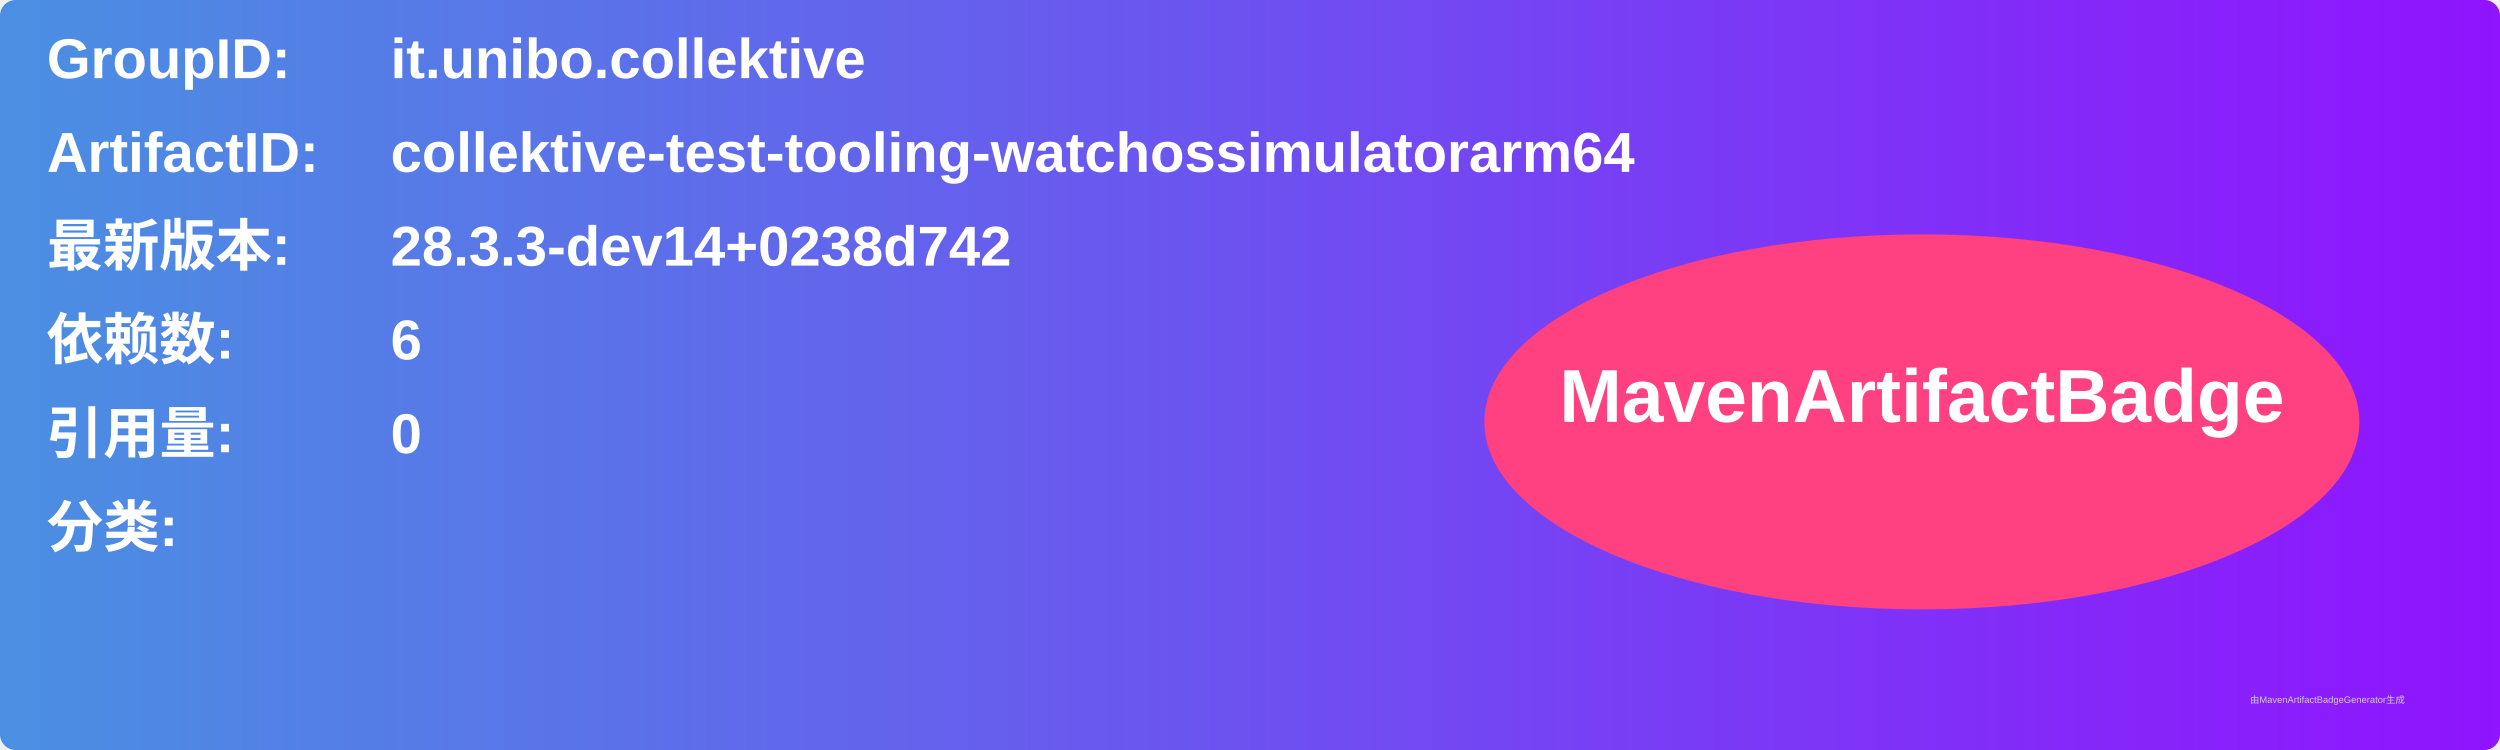
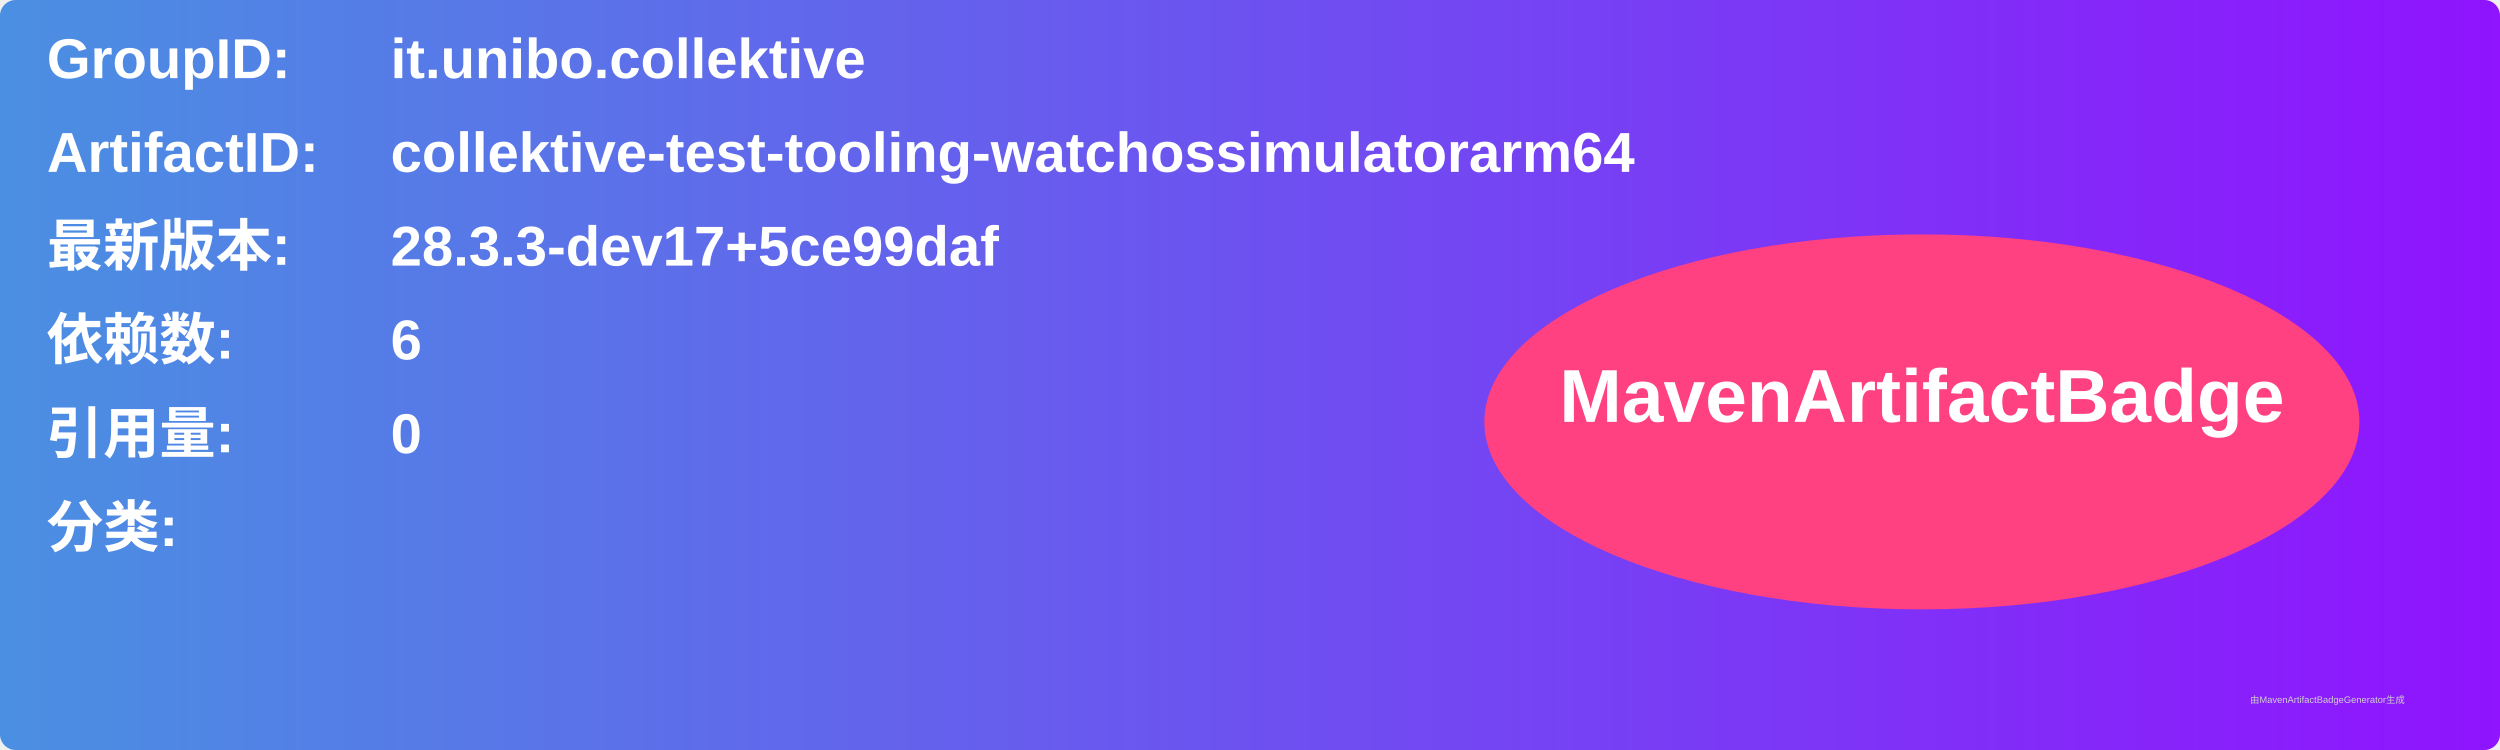
<svg xmlns="http://www.w3.org/2000/svg" width="800" height="240" viewBox="0 0 800 240">
  <linearGradient id="grad" x1="0%" y1="0%" x2="100%" y2="0%">
    <stop offset="0%" stop-color="#4a90e2" />
    <stop offset="100%" stop-color="#9013fe" />
  </linearGradient>
  <rect width="100%" height="100%" rx="5" ry="5" fill="url(#grad)" />
  <g transform="translate(15, 15)">
    <text x="0" y="10" font-family="Arial" font-size="18" fill="white" font-weight="bold" width="260">GroupID:</text>
    <text x="110" y="10" font-family="Arial" font-size="18" fill="white" font-weight="bold" width="460">it.unibo.collektive</text>
    <text x="0" y="40" font-family="Arial" font-size="18" fill="white" font-weight="bold" width="260">ArtifactID:</text>
    <text x="110" y="40" font-family="Arial" font-size="18" fill="white" font-weight="bold" width="460">collektive-test-tooling-watchossimulatorarm64</text>
    <text x="0" y="70" font-family="Arial" font-size="18" fill="white" font-weight="bold">最新版本:</text>
    <text x="110" y="70" font-family="Arial" font-size="18" fill="white" font-weight="bold">
-       <tspan font-weight="bold">28.3.3-dev14+0238d742</tspan>
+       <tspan font-weight="bold">28.3.3-dev17+5ce99daf</tspan>
    </text>
    <text x="0" y="100" font-family="Arial" font-size="18" fill="white" font-weight="bold">依赖数: </text>
    <text x="110" y="100" font-family="Arial" font-size="18" fill="white">
      <tspan font-weight="bold">6</tspan>
    </text>
    <text x="0" y="130" font-family="Arial" font-size="18" fill="white" font-weight="bold">引用量: </text>
    <text x="110" y="130" font-family="Arial" font-size="18" fill="white">
      <tspan font-weight="bold">0</tspan>
    </text>
    <text x="0" y="160" font-family="Arial" font-size="18" fill="white" font-weight="bold">分类:</text>
    <text x="10" y="190" font-family="Arial" font-size="10" fill="white">
      <tspan font-weight="bold" />
    </text>
    <ellipse cx="600" cy="120" rx="140" ry="60" fill="#ff4081" />
    <text x="600" y="120" text-anchor="middle" font-family="Arial" font-size="24" fill="white" font-weight="bold">MavenArtifactBadge</text>
  </g>
  <text x="720" y="225" font-family="Arial" font-size="3" fill="#d0d0d0">由MavenArtifactBadgeGenerator生成</text>
</svg>
